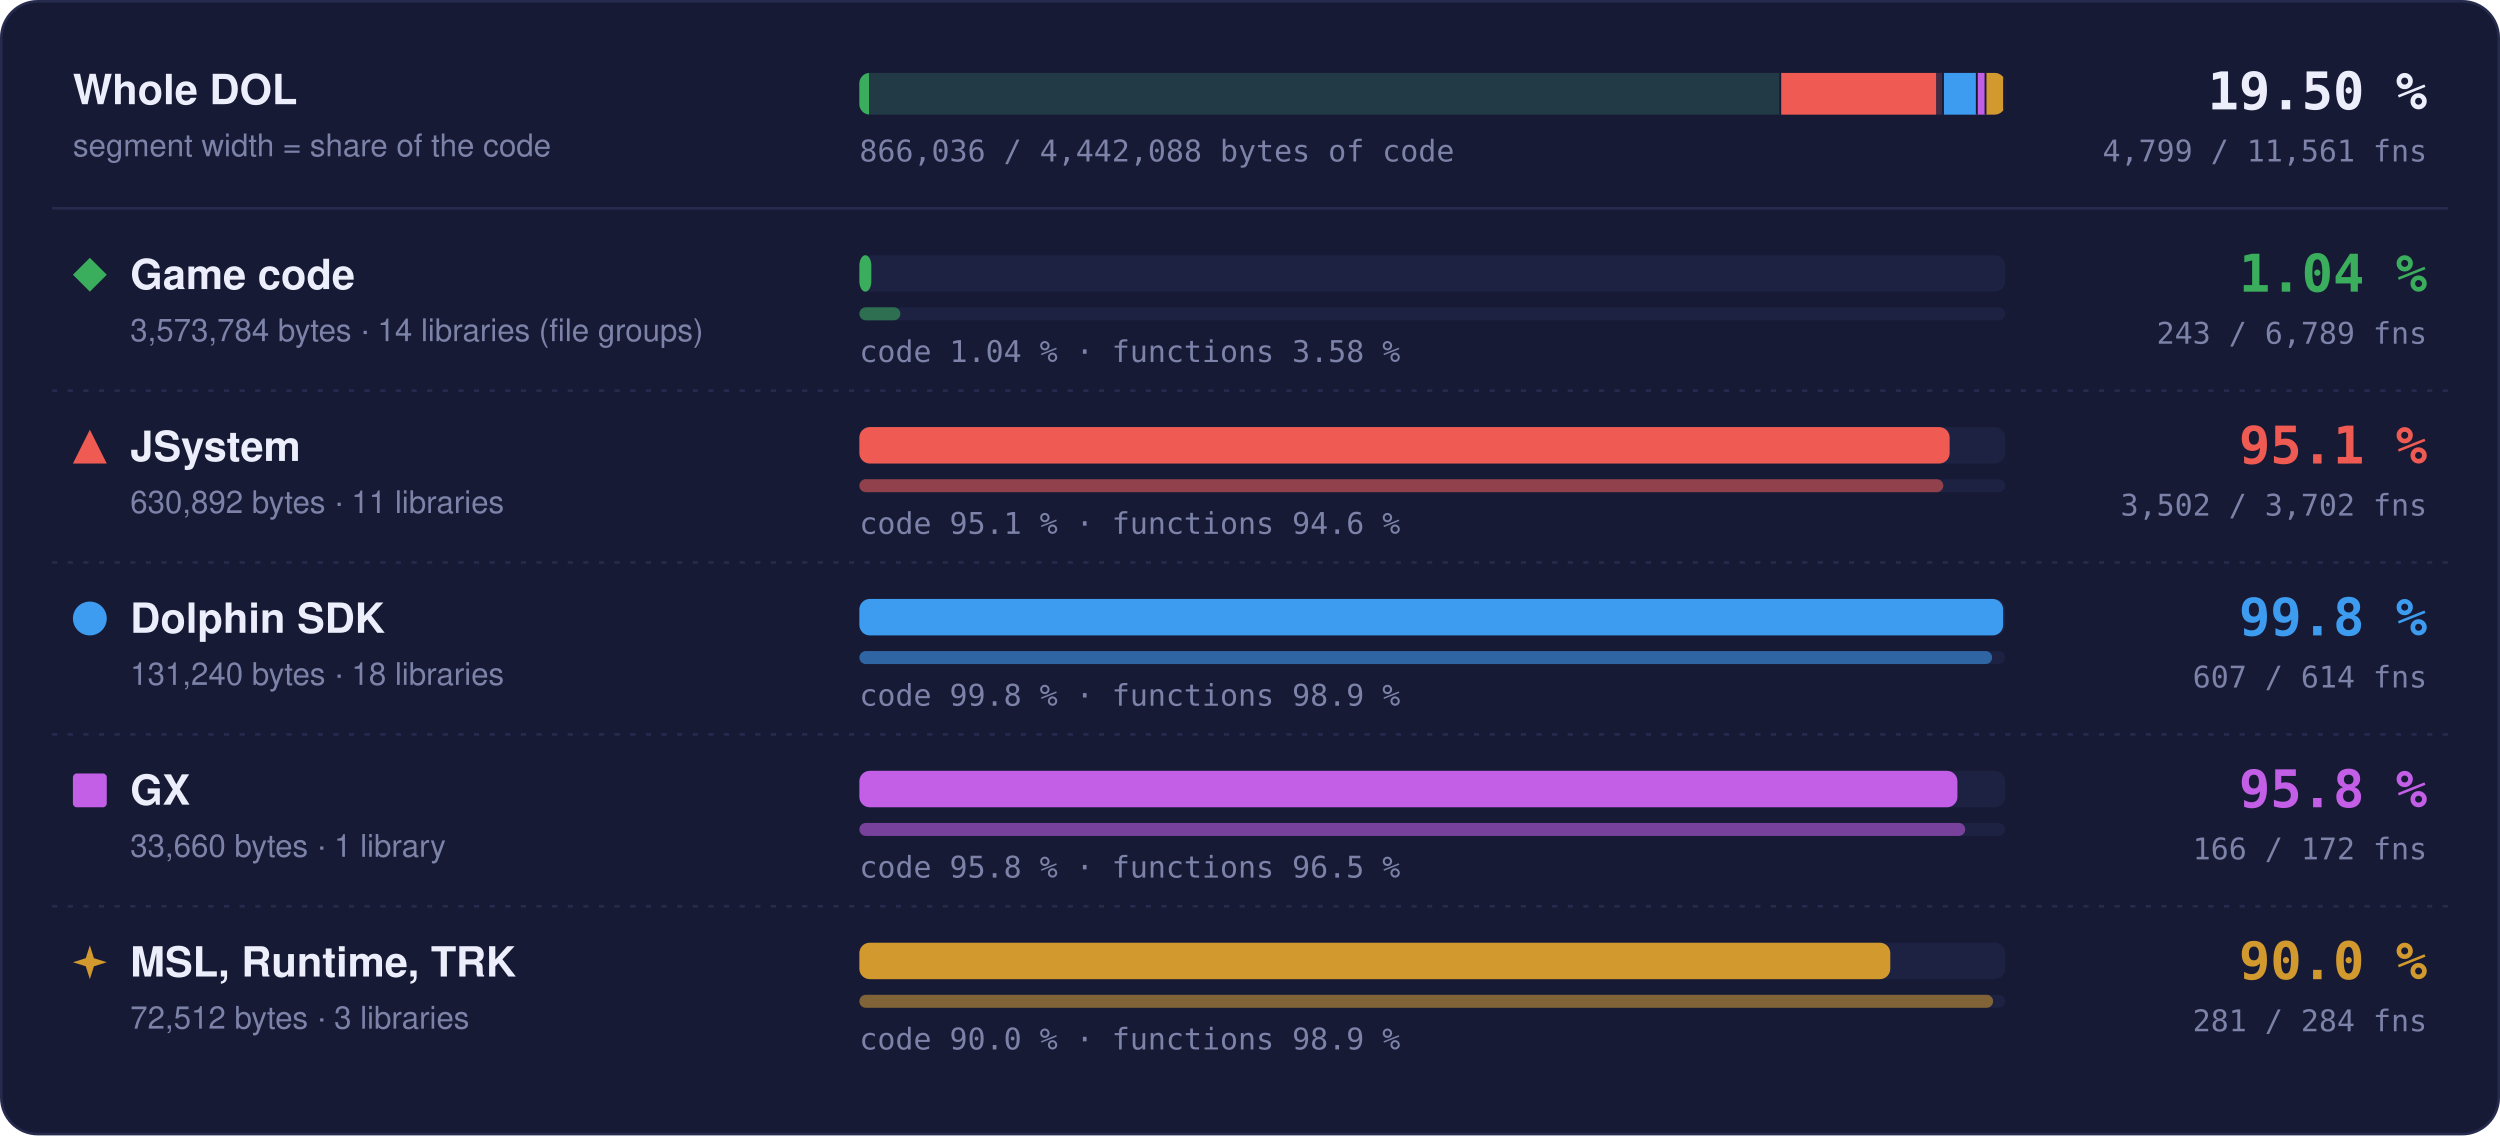
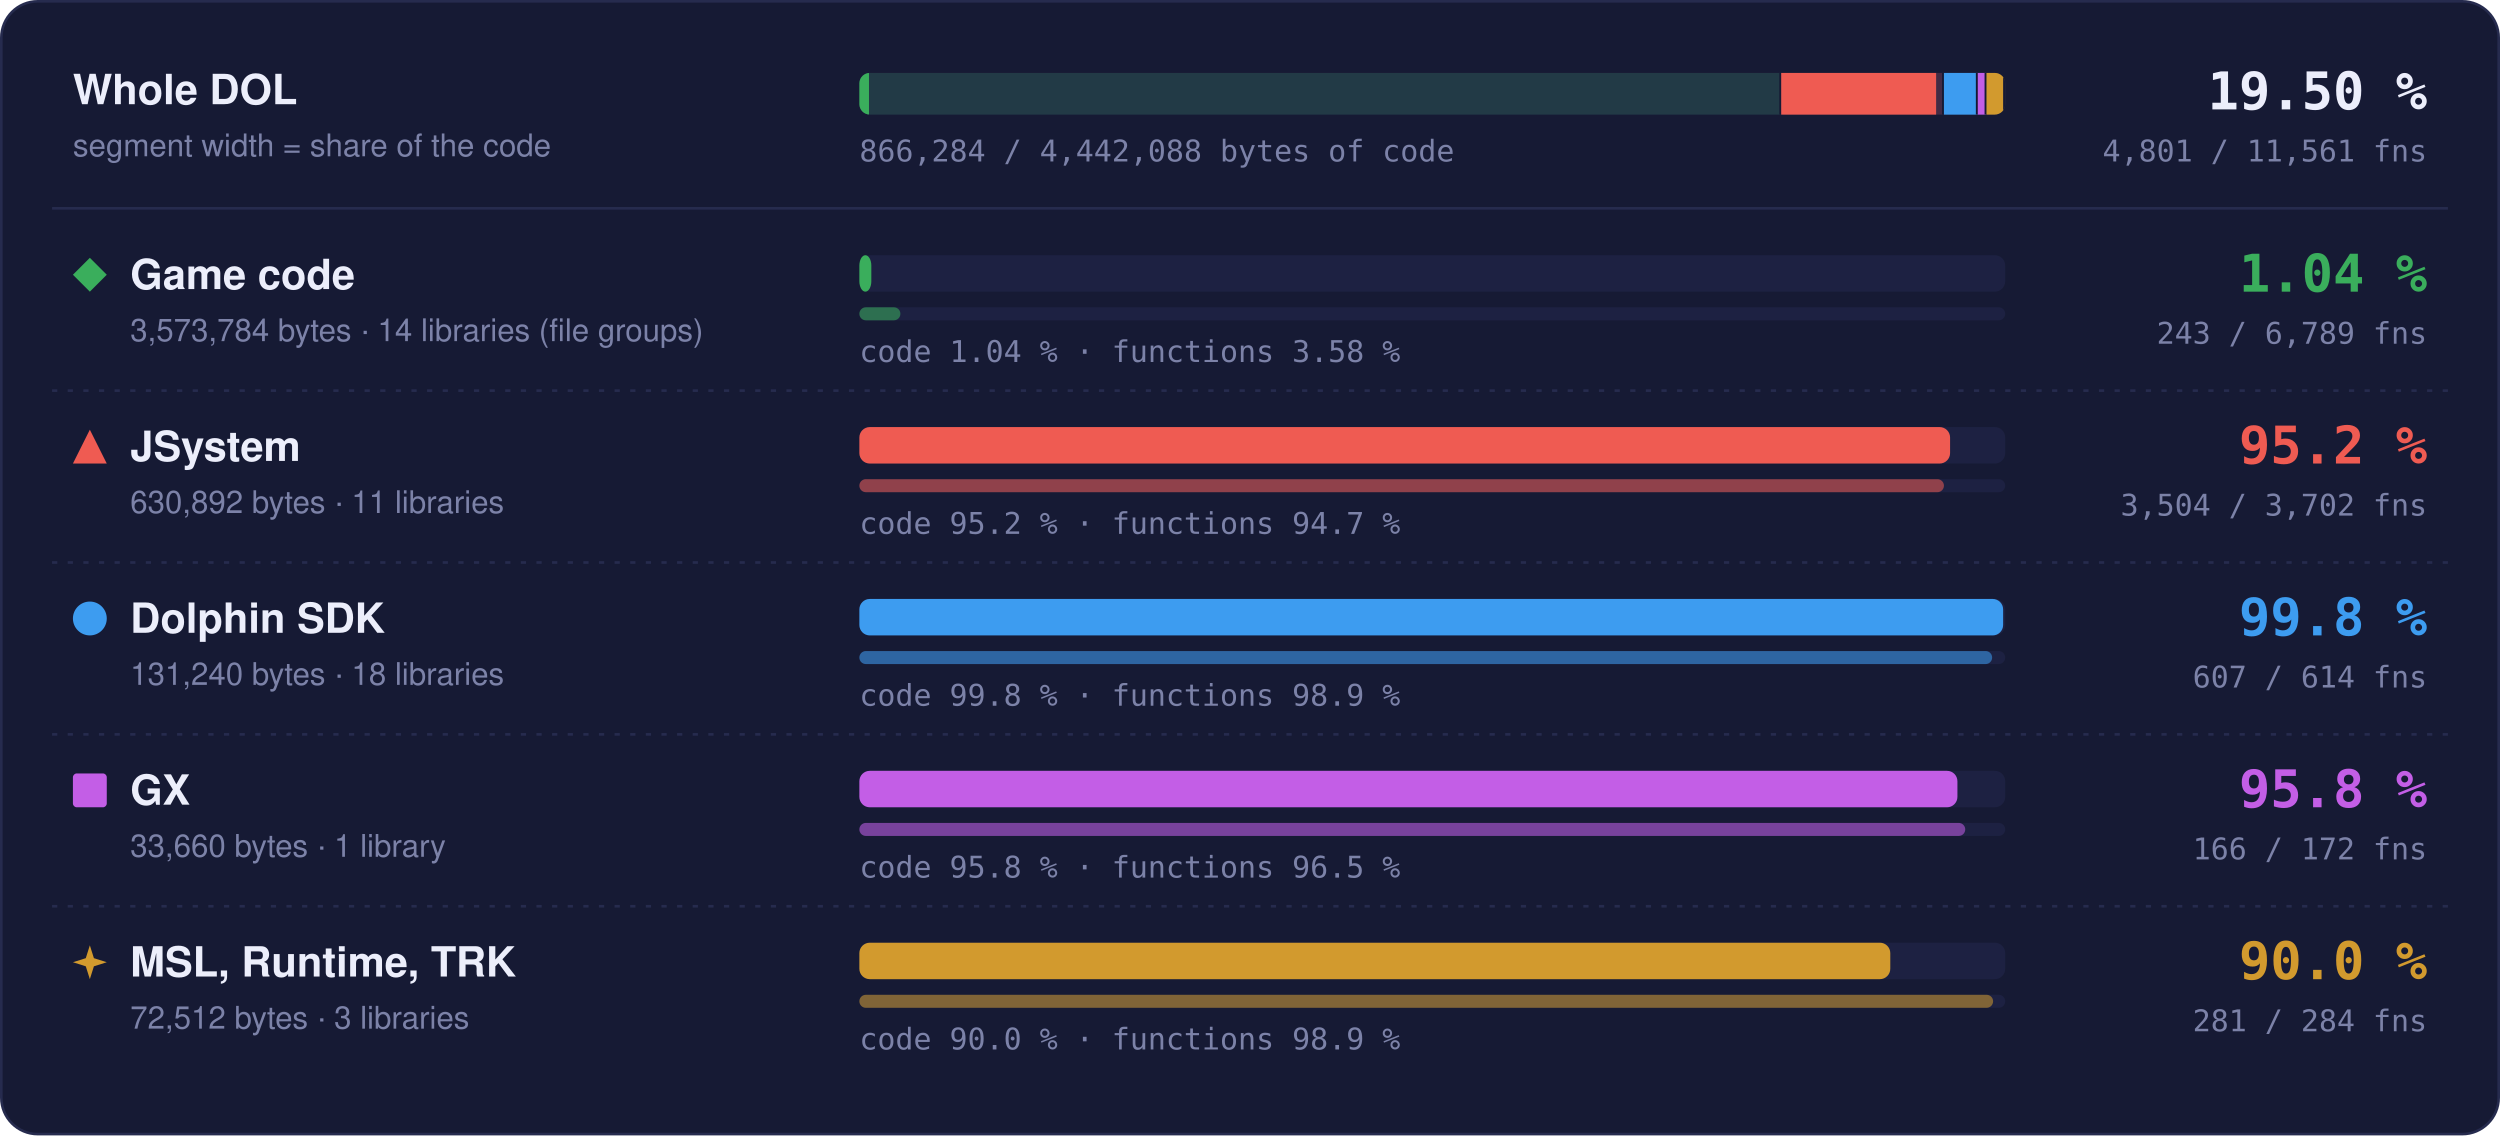
- <svg xmlns="http://www.w3.org/2000/svg" width="960" height="436" viewBox="0 0 960 436" role="img" aria-label="Matched code and functions per region: Game code 1.04 % of code, 243 of 6789 functions; JSystem 95.1 % of code, 3502 of 3702 functions; Dolphin SDK 99.8 % of code, 607 of 614 functions; GX 95.8 % of code, 166 of 172 functions; MSL, Runtime, TRK 90.0 % of code, 281 of 284 functions">
+ <svg xmlns="http://www.w3.org/2000/svg" width="960" height="436" viewBox="0 0 960 436" role="img" aria-label="Matched code and functions per region: Game code 1.04 % of code, 243 of 6789 functions; JSystem 95.2 % of code, 3504 of 3702 functions; Dolphin SDK 99.8 % of code, 607 of 614 functions; GX 95.8 % of code, 166 of 172 functions; MSL, Runtime, TRK 90.0 % of code, 281 of 284 functions">
  <style>text { font-family: -apple-system, BlinkMacSystemFont, 'Segoe UI', Helvetica, Arial, sans-serif; } .mono { font-family: ui-monospace, SFMono-Regular, 'SF Mono', Menlo, Consolas, monospace; } .grow { transform-box: fill-box; transform-origin: 0 50%; animation: grow 1.4s cubic-bezier(.2,.8,.2,1) both; } @keyframes grow { from { transform: scaleX(0); } } @media (prefers-reduced-motion: reduce) { * { animation: none !important; } }</style>
  <rect x="0.5" y="0.5" width="959" height="435" rx="14" fill="#161a34" stroke="#262b4e" />
  <text x="28" y="40" font-size="16" font-weight="700" fill="#eceefb">Whole DOL</text>
  <text x="28" y="60" font-size="12" fill="#7c82a8">segment width = share of the code</text>
  <rect x="330" y="28" width="440" height="16" rx="4" fill="#1d2142" />
  <clipPath id="wb">
    <rect x="330" y="28" width="440" height="16" rx="4" />
  </clipPath>
  <g clip-path="url(#wb)">
    <rect x="330.00" y="28" width="353.99" height="16" fill="#3aae5c" fill-opacity="0.18" />
    <rect class="grow" x="330.00" y="28" width="3.69" height="16" fill="#3aae5c" />
    <rect x="683.24" y="28" width="1.5" height="16" fill="#161a34" />
    <rect x="683.99" y="28" width="62.49" height="16" fill="#ef5b52" fill-opacity="0.18" />
-     <rect class="grow" x="683.99" y="28" width="59.46" height="16" fill="#ef5b52" />
+     <rect class="grow" x="683.99" y="28" width="59.48" height="16" fill="#ef5b52" />
    <rect x="745.73" y="28" width="1.5" height="16" fill="#161a34" />
    <rect x="746.48" y="28" width="13.00" height="16" fill="#3d9cf0" fill-opacity="0.18" />
    <rect class="grow" x="746.48" y="28" width="12.98" height="16" fill="#3d9cf0" />
    <rect x="758.73" y="28" width="1.5" height="16" fill="#161a34" />
    <rect x="759.48" y="28" width="3.33" height="16" fill="#c35ee6" fill-opacity="0.18" />
    <rect class="grow" x="759.48" y="28" width="3.20" height="16" fill="#c35ee6" />
    <rect x="762.07" y="28" width="1.5" height="16" fill="#161a34" />
    <rect x="762.82" y="28" width="7.18" height="16" fill="#d29a2e" fill-opacity="0.18" />
    <rect class="grow" x="762.82" y="28" width="6.46" height="16" fill="#d29a2e" />
    <rect x="769.25" y="28" width="1.5" height="16" fill="#161a34" />
  </g>
  <text x="932" y="42" text-anchor="end" class="mono" font-size="20" font-weight="700" fill="#eceefb">19.50 %</text>
-   <text x="932" y="62" text-anchor="end" class="mono" font-size="11.5" fill="#7c82a8">4,799 / 11,561 fns</text>
-   <text x="330" y="62" class="mono" font-size="11.5" fill="#7c82a8">866,036 / 4,442,088 bytes of code</text>
+   <text x="932" y="62" text-anchor="end" class="mono" font-size="11.5" fill="#7c82a8">4,801 / 11,561 fns</text>
+   <text x="330" y="62" class="mono" font-size="11.5" fill="#7c82a8">866,284 / 4,442,088 bytes of code</text>
  <line x1="20" x2="940" y1="80" y2="80" stroke="#262b4e" />
  <g fill="#3aae5c">
    <path d="M34.5 99L41 105.5L34.5 112L28 105.5Z" />
  </g>
  <text x="50" y="111" font-size="16" font-weight="700" fill="#eceefb">Game code</text>
  <text x="50" y="131" font-size="12" fill="#7c82a8">3,573,784 bytes · 14 libraries (file groups)</text>
  <rect x="330" y="98" width="440" height="14" rx="4" fill="#1d2142" />
  <rect class="grow" style="animation-delay:0.0s" x="330" y="98" width="4.59" height="14" rx="4" fill="#3aae5c" />
  <rect x="330" y="118" width="440" height="5" rx="2.5" fill="#1d2142" />
  <rect class="grow" style="animation-delay:0.2s" x="330" y="118" width="15.75" height="5" rx="2.5" fill="#3aae5c" fill-opacity="0.55" />
  <text x="330" y="139" class="mono" font-size="11.5" fill="#7c82a8">code 1.04 % · functions 3.58 %</text>
  <text x="932" y="112" text-anchor="end" class="mono" font-size="20" font-weight="700" fill="#3aae5c">1.04 %</text>
  <text x="932" y="132" text-anchor="end" class="mono" font-size="11.5" fill="#7c82a8">243 / 6,789 fns</text>
  <line x1="20" x2="940" y1="150" y2="150" stroke="#262b4e" stroke-dasharray="2 4" />
  <g fill="#ef5b52">
    <path d="M34.5 165L41 178L28 178Z" />
  </g>
  <text x="50" y="177" font-size="16" font-weight="700" fill="#eceefb">JSystem</text>
  <text x="50" y="197" font-size="12" fill="#7c82a8">630,892 bytes · 11 libraries</text>
  <rect x="330" y="164" width="440" height="14" rx="4" fill="#1d2142" />
-   <rect class="grow" style="animation-delay:0.1s" x="330" y="164" width="418.66" height="14" rx="4" fill="#ef5b52" />
+   <rect class="grow" style="animation-delay:0.1s" x="330" y="164" width="418.83" height="14" rx="4" fill="#ef5b52" />
  <rect x="330" y="184" width="440" height="5" rx="2.5" fill="#1d2142" />
-   <rect class="grow" style="animation-delay:0.3s" x="330" y="184" width="416.23" height="5" rx="2.5" fill="#ef5b52" fill-opacity="0.55" />
-   <text x="330" y="205" class="mono" font-size="11.5" fill="#7c82a8">code 95.1 % · functions 94.6 %</text>
-   <text x="932" y="178" text-anchor="end" class="mono" font-size="20" font-weight="700" fill="#ef5b52">95.1 %</text>
-   <text x="932" y="198" text-anchor="end" class="mono" font-size="11.5" fill="#7c82a8">3,502 / 3,702 fns</text>
+   <rect class="grow" style="animation-delay:0.3s" x="330" y="184" width="416.47" height="5" rx="2.5" fill="#ef5b52" fill-opacity="0.55" />
+   <text x="330" y="205" class="mono" font-size="11.5" fill="#7c82a8">code 95.2 % · functions 94.7 %</text>
+   <text x="932" y="178" text-anchor="end" class="mono" font-size="20" font-weight="700" fill="#ef5b52">95.2 %</text>
+   <text x="932" y="198" text-anchor="end" class="mono" font-size="11.5" fill="#7c82a8">3,504 / 3,702 fns</text>
  <line x1="20" x2="940" y1="216" y2="216" stroke="#262b4e" stroke-dasharray="2 4" />
  <g fill="#3d9cf0">
    <circle cx="34.5" cy="237.5" r="6.5" />
  </g>
  <text x="50" y="243" font-size="16" font-weight="700" fill="#eceefb">Dolphin SDK</text>
  <text x="50" y="263" font-size="12" fill="#7c82a8">131,240 bytes · 18 libraries</text>
  <rect x="330" y="230" width="440" height="14" rx="4" fill="#1d2142" />
  <rect class="grow" style="animation-delay:0.2s" x="330" y="230" width="439.20" height="14" rx="4" fill="#3d9cf0" />
  <rect x="330" y="250" width="440" height="5" rx="2.5" fill="#1d2142" />
  <rect class="grow" style="animation-delay:0.4s" x="330" y="250" width="434.98" height="5" rx="2.5" fill="#3d9cf0" fill-opacity="0.55" />
  <text x="330" y="271" class="mono" font-size="11.5" fill="#7c82a8">code 99.8 % · functions 98.9 %</text>
  <text x="932" y="244" text-anchor="end" class="mono" font-size="20" font-weight="700" fill="#3d9cf0">99.8 %</text>
  <text x="932" y="264" text-anchor="end" class="mono" font-size="11.5" fill="#7c82a8">607 / 614 fns</text>
  <line x1="20" x2="940" y1="282" y2="282" stroke="#262b4e" stroke-dasharray="2 4" />
  <g fill="#c35ee6">
    <rect x="28" y="297" width="13" height="13" rx="1.5" />
  </g>
  <text x="50" y="309" font-size="16" font-weight="700" fill="#eceefb">GX</text>
  <text x="50" y="329" font-size="12" fill="#7c82a8">33,660 bytes · 1 library</text>
  <rect x="330" y="296" width="440" height="14" rx="4" fill="#1d2142" />
  <rect class="grow" style="animation-delay:0.3s" x="330" y="296" width="421.65" height="14" rx="4" fill="#c35ee6" />
  <rect x="330" y="316" width="440" height="5" rx="2.5" fill="#1d2142" />
  <rect class="grow" style="animation-delay:0.5s" x="330" y="316" width="424.65" height="5" rx="2.5" fill="#c35ee6" fill-opacity="0.55" />
  <text x="330" y="337" class="mono" font-size="11.5" fill="#7c82a8">code 95.8 % · functions 96.5 %</text>
  <text x="932" y="310" text-anchor="end" class="mono" font-size="20" font-weight="700" fill="#c35ee6">95.8 %</text>
  <text x="932" y="330" text-anchor="end" class="mono" font-size="11.5" fill="#7c82a8">166 / 172 fns</text>
  <line x1="20" x2="940" y1="348" y2="348" stroke="#262b4e" stroke-dasharray="2 4" />
  <g fill="#d29a2e">
    <path d="M34.5 363L36.06 367.94L41 369.5L36.06 371.06L34.5 376L32.94 371.06L28 369.5L32.94 367.94Z" />
  </g>
  <text x="50" y="375" font-size="16" font-weight="700" fill="#eceefb">MSL, Runtime, TRK</text>
  <text x="50" y="395" font-size="12" fill="#7c82a8">72,512 bytes · 3 libraries</text>
  <rect x="330" y="362" width="440" height="14" rx="4" fill="#1d2142" />
  <rect class="grow" style="animation-delay:0.4s" x="330" y="362" width="395.87" height="14" rx="4" fill="#d29a2e" />
  <rect x="330" y="382" width="440" height="5" rx="2.5" fill="#1d2142" />
  <rect class="grow" style="animation-delay:0.6s" x="330" y="382" width="435.35" height="5" rx="2.5" fill="#d29a2e" fill-opacity="0.55" />
  <text x="330" y="403" class="mono" font-size="11.5" fill="#7c82a8">code 90.0 % · functions 98.9 %</text>
  <text x="932" y="376" text-anchor="end" class="mono" font-size="20" font-weight="700" fill="#d29a2e">90.0 %</text>
  <text x="932" y="396" text-anchor="end" class="mono" font-size="11.5" fill="#7c82a8">281 / 284 fns</text>
</svg>
